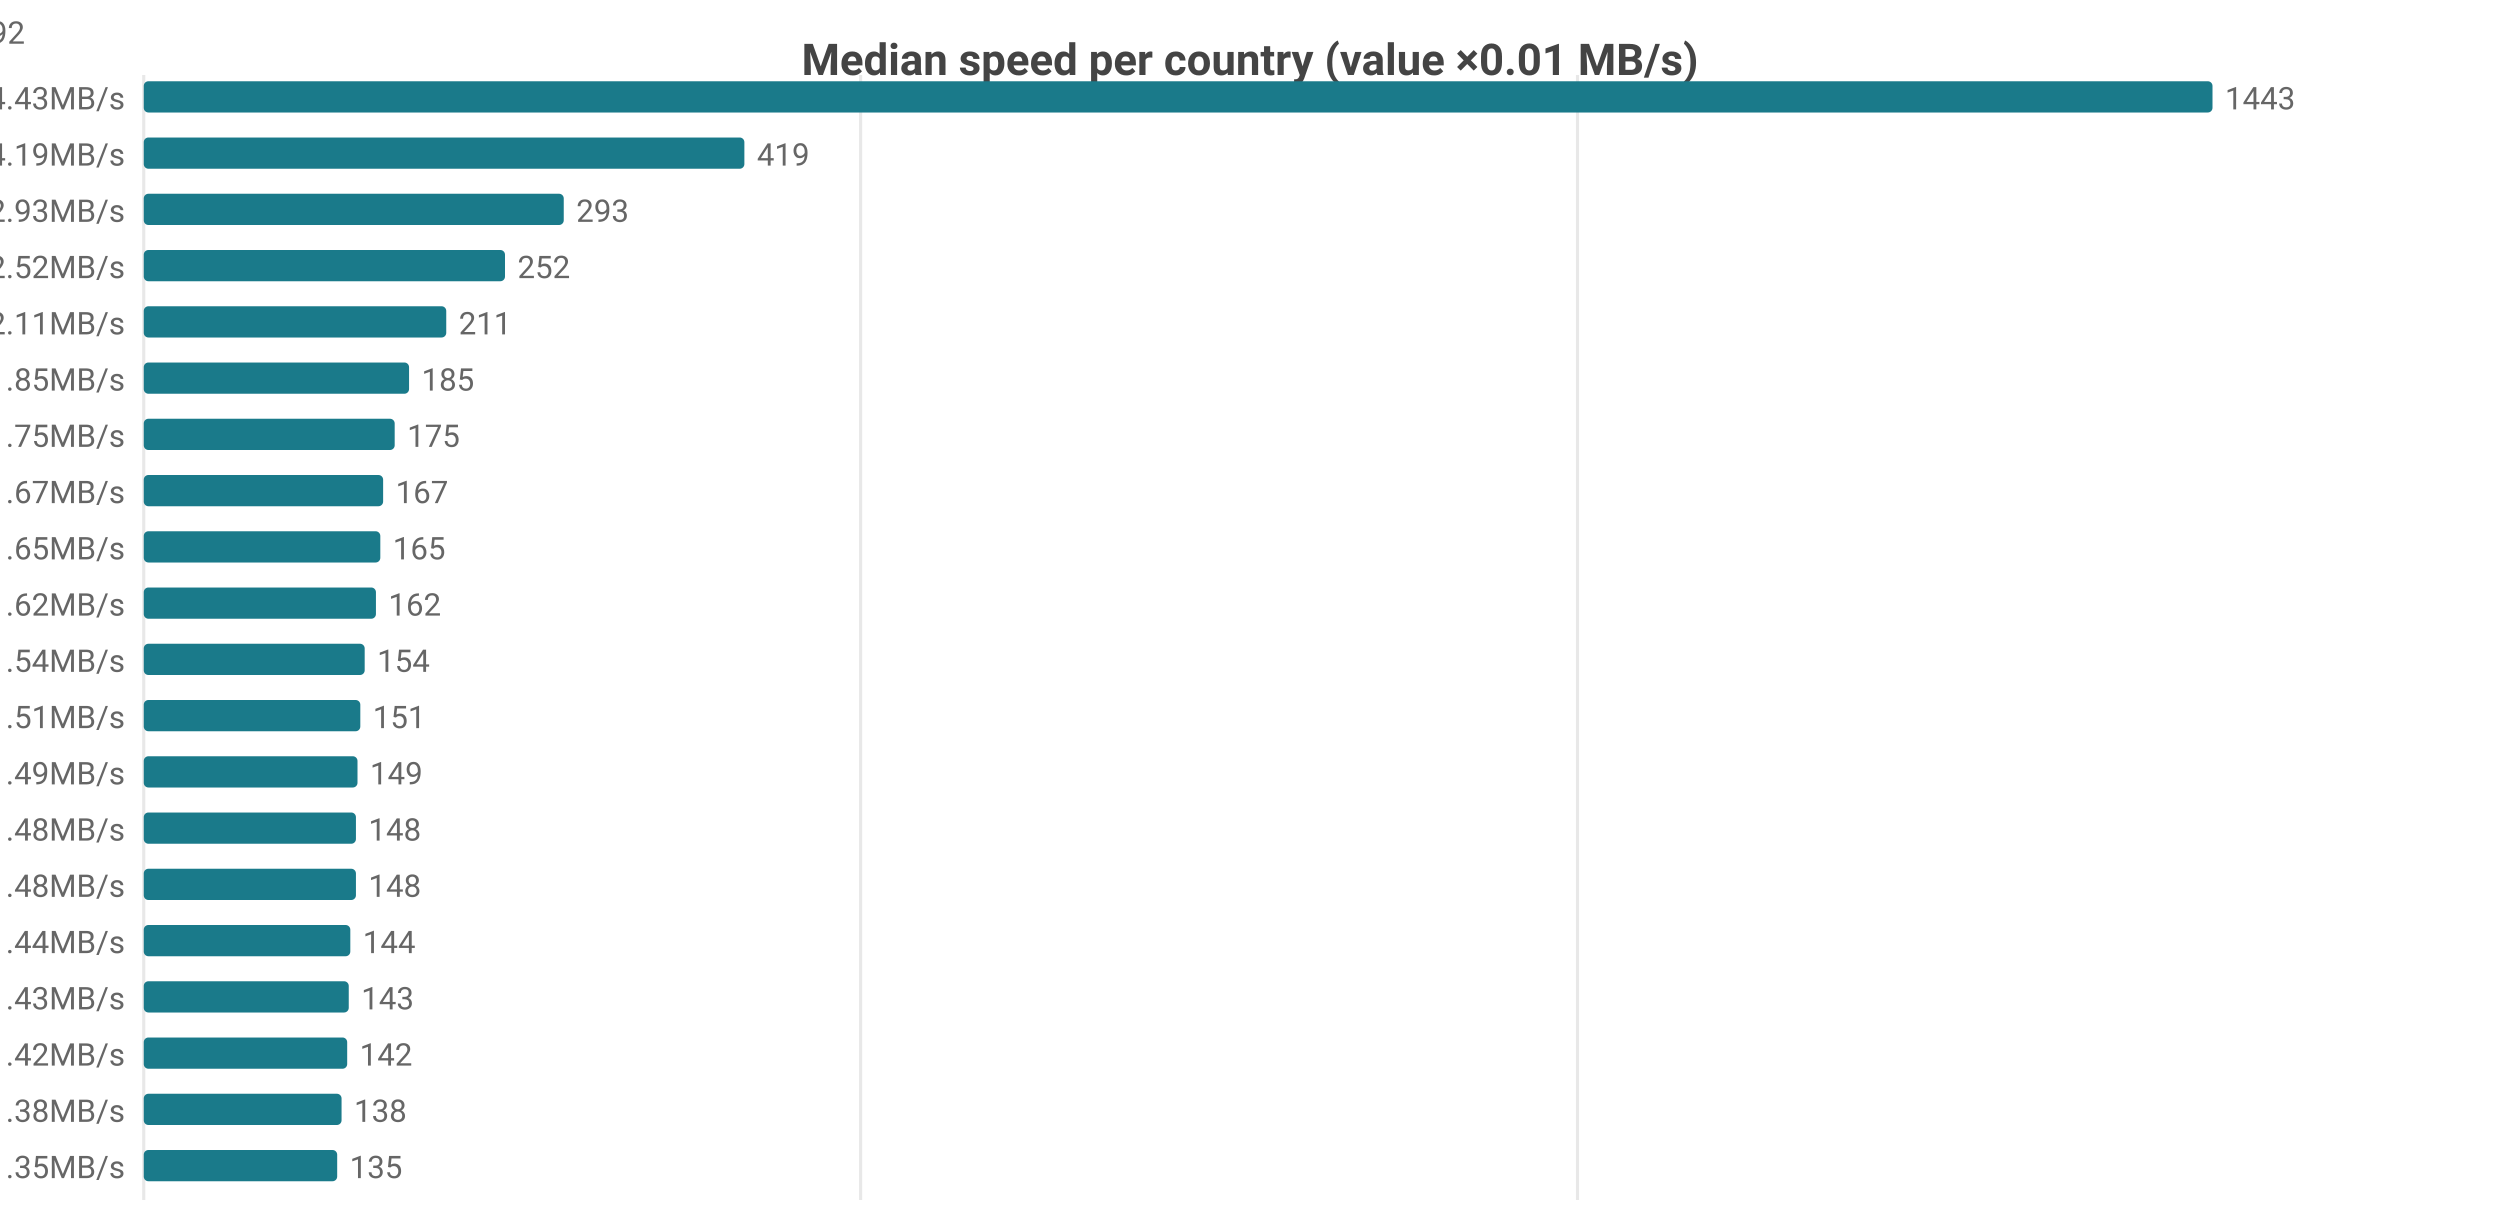
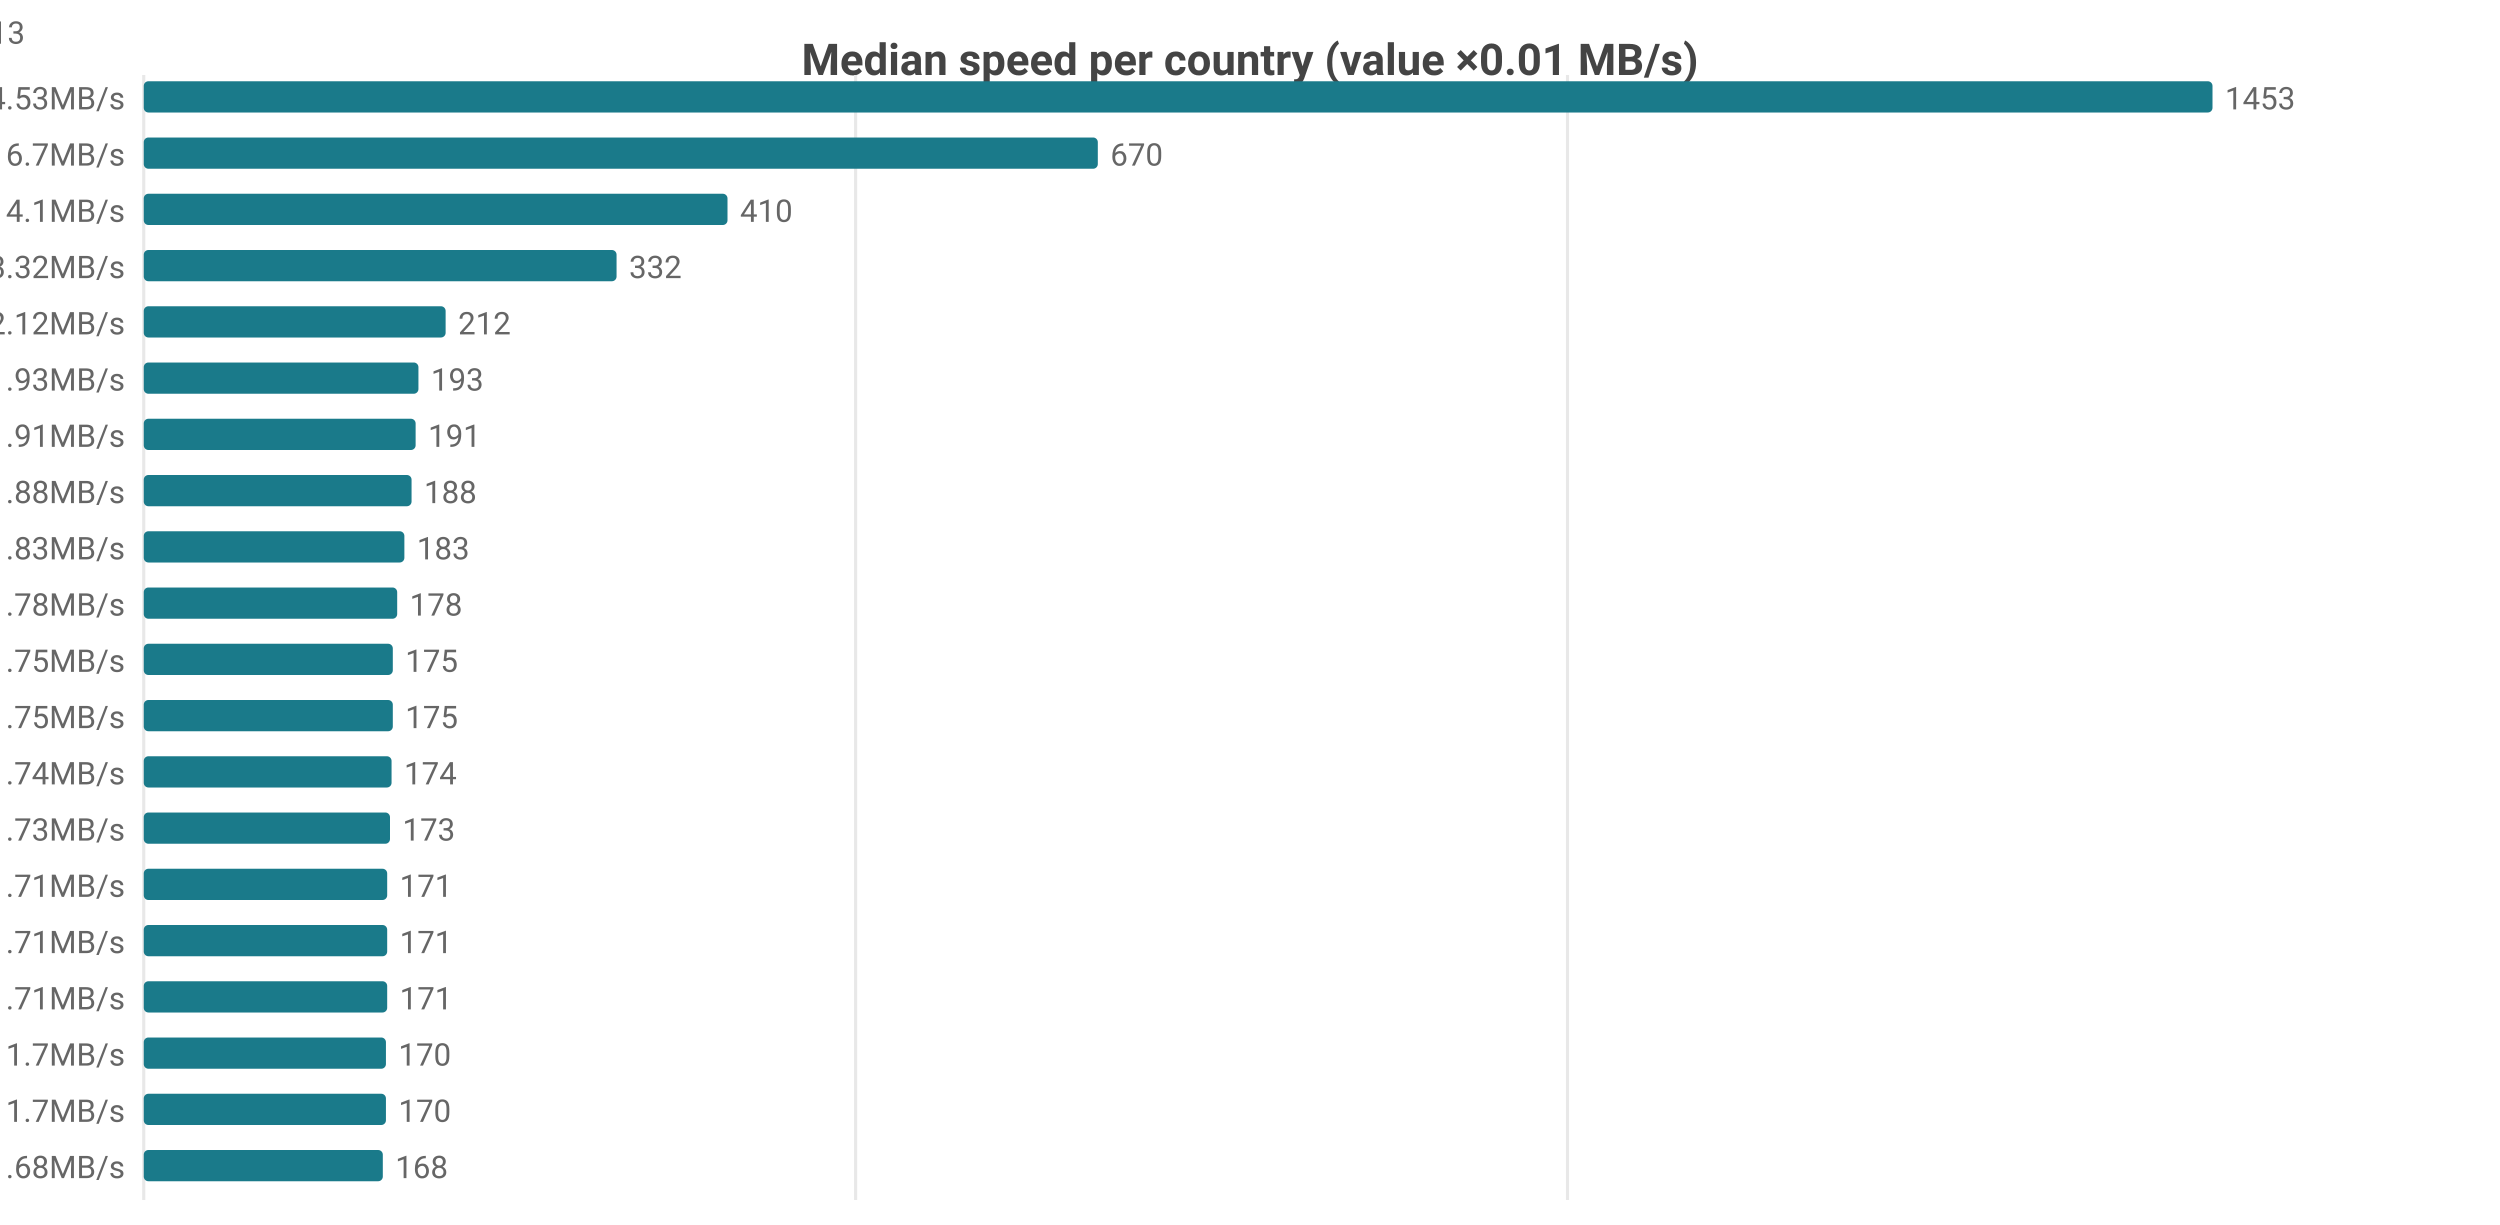
<svg xmlns="http://www.w3.org/2000/svg" width="800" height="392" viewBox="0 0 800 392">
  <rect width="800" height="392" fill="#ffffff" />
  <style>text{font-family:system-ui,-apple-system,'Segoe UI',Roboto,sans-serif}.g{stroke:#e8e8e8;stroke-width:1}.a{stroke:#999;stroke-width:1}.t{font-size:10px;fill:#666}.m{font-size:10px;text-anchor:middle;fill:#666}.e{font-size:10px;text-anchor:end;fill:#666}.l{font-size:11px;fill:#333}.tt{font-size:14px;font-weight:600;text-anchor:middle;fill:#444}.em{font-size:13px;text-anchor:middle;fill:#999}</style>
  <text class="tt" x="400.0" y="24">Median speed per country (value ×0.01 MB/s)</text>
  <line class="g" x1="46" y1="24" x2="46" y2="384" />
-   <line class="g" x1="275.4" y1="24" x2="275.4" y2="384" />
-   <line class="g" x1="504.8" y1="24" x2="504.8" y2="384" />
-   <text class="e" x="40" y="35">US 14.43MB/s</text>
+   <line class="g" x1="273.8" y1="24" x2="273.8" y2="384" />
+   <line class="g" x1="501.6" y1="24" x2="501.6" y2="384" />
+   <text class="e" x="40" y="35">US 14.53MB/s</text>
  <rect x="46" y="26" width="662" height="10" fill="#1a7a8a" rx="1.5" />
-   <text class="t" x="712" y="35">1443</text>
-   <text class="e" x="40" y="53">MX 4.19MB/s</text>
-   <rect x="46" y="44" width="192.2" height="10" fill="#1a7a8a" rx="1.5" />
-   <text class="t" x="242.2" y="53">419</text>
-   <text class="e" x="40" y="71">CA 2.93MB/s</text>
-   <rect x="46" y="62" width="134.4" height="10" fill="#1a7a8a" rx="1.5" />
-   <text class="t" x="184.4" y="71">293</text>
-   <text class="e" x="40" y="89">DO 2.52MB/s</text>
-   <rect x="46" y="80" width="115.6" height="10" fill="#1a7a8a" rx="1.5" />
-   <text class="t" x="165.6" y="89">252</text>
-   <text class="e" x="40" y="107">JP 2.11MB/s</text>
-   <rect x="46" y="98" width="96.8" height="10" fill="#1a7a8a" rx="1.5" />
-   <text class="t" x="146.8" y="107">211</text>
-   <text class="e" x="40" y="125">SK 1.85MB/s</text>
-   <rect x="46" y="116" width="84.9" height="10" fill="#1a7a8a" rx="1.5" />
-   <text class="t" x="134.9" y="125">185</text>
-   <text class="e" x="40" y="143">KR 1.75MB/s</text>
-   <rect x="46" y="134" width="80.3" height="10" fill="#1a7a8a" rx="1.5" />
-   <text class="t" x="130.3" y="143">175</text>
-   <text class="e" x="40" y="161">SA 1.67MB/s</text>
-   <rect x="46" y="152" width="76.6" height="10" fill="#1a7a8a" rx="1.5" />
-   <text class="t" x="126.6" y="161">167</text>
-   <text class="e" x="40" y="179">TW 1.65MB/s</text>
-   <rect x="46" y="170" width="75.7" height="10" fill="#1a7a8a" rx="1.5" />
-   <text class="t" x="125.7" y="179">165</text>
-   <text class="e" x="40" y="197">IE 1.62MB/s</text>
-   <rect x="46" y="188" width="74.3" height="10" fill="#1a7a8a" rx="1.5" />
-   <text class="t" x="124.3" y="197">162</text>
-   <text class="e" x="40" y="215">AU 1.54MB/s</text>
-   <rect x="46" y="206" width="70.7" height="10" fill="#1a7a8a" rx="1.5" />
-   <text class="t" x="120.7" y="215">154</text>
-   <text class="e" x="40" y="233">CL 1.51MB/s</text>
-   <rect x="46" y="224" width="69.3" height="10" fill="#1a7a8a" rx="1.5" />
-   <text class="t" x="119.3" y="233">151</text>
-   <text class="e" x="40" y="251">FR 1.49MB/s</text>
-   <rect x="46" y="242" width="68.4" height="10" fill="#1a7a8a" rx="1.5" />
-   <text class="t" x="118.4" y="251">149</text>
-   <text class="e" x="40" y="269">ES 1.48MB/s</text>
-   <rect x="46" y="260" width="67.9" height="10" fill="#1a7a8a" rx="1.5" />
-   <text class="t" x="117.9" y="269">148</text>
-   <text class="e" x="40" y="287">GB 1.48MB/s</text>
-   <rect x="46" y="278" width="67.9" height="10" fill="#1a7a8a" rx="1.5" />
-   <text class="t" x="117.9" y="287">148</text>
-   <text class="e" x="40" y="305">DK 1.44MB/s</text>
-   <rect x="46" y="296" width="66.1" height="10" fill="#1a7a8a" rx="1.5" />
-   <text class="t" x="116.1" y="305">144</text>
-   <text class="e" x="40" y="323">BE 1.43MB/s</text>
-   <rect x="46" y="314" width="65.6" height="10" fill="#1a7a8a" rx="1.5" />
-   <text class="t" x="115.6" y="323">143</text>
-   <text class="e" x="40" y="341">NL 1.42MB/s</text>
-   <rect x="46" y="332" width="65.1" height="10" fill="#1a7a8a" rx="1.5" />
-   <text class="t" x="115.1" y="341">142</text>
-   <text class="e" x="40" y="359">DE 1.38MB/s</text>
-   <rect x="46" y="350" width="63.3" height="10" fill="#1a7a8a" rx="1.5" />
-   <text class="t" x="113.3" y="359">138</text>
-   <text class="e" x="40" y="377">NO 1.35MB/s</text>
-   <rect x="46" y="368" width="61.9" height="10" fill="#1a7a8a" rx="1.5" />
-   <text class="t" x="111.9" y="377">135</text>
-   <text class="e" x="8" y="14">US[5.86-24.69]n=2051 · MX[1.29-4.63]n=6 · CA[2.56-3.21]n=55 · DO[2.49-2.55]n=5 · JP[2.03-2.17]n=592</text>
+   <text class="t" x="712" y="35">1453</text>
+   <text class="e" x="40" y="53">CA 6.7MB/s</text>
+   <rect x="46" y="44" width="305.3" height="10" fill="#1a7a8a" rx="1.5" />
+   <text class="t" x="355.3" y="53">670</text>
+   <text class="e" x="40" y="71">MX 4.1MB/s</text>
+   <rect x="46" y="62" width="186.8" height="10" fill="#1a7a8a" rx="1.5" />
+   <text class="t" x="236.8" y="71">410</text>
+   <text class="e" x="40" y="89">DO 3.32MB/s</text>
+   <rect x="46" y="80" width="151.3" height="10" fill="#1a7a8a" rx="1.5" />
+   <text class="t" x="201.3" y="89">332</text>
+   <text class="e" x="40" y="107">IE 2.12MB/s</text>
+   <rect x="46" y="98" width="96.6" height="10" fill="#1a7a8a" rx="1.5" />
+   <text class="t" x="146.6" y="107">212</text>
+   <text class="e" x="40" y="125">GB 1.93MB/s</text>
+   <rect x="46" y="116" width="87.9" height="10" fill="#1a7a8a" rx="1.5" />
+   <text class="t" x="137.9" y="125">193</text>
+   <text class="e" x="40" y="143">FR 1.91MB/s</text>
+   <rect x="46" y="134" width="87.0" height="10" fill="#1a7a8a" rx="1.5" />
+   <text class="t" x="137.0" y="143">191</text>
+   <text class="e" x="40" y="161">NL 1.88MB/s</text>
+   <rect x="46" y="152" width="85.7" height="10" fill="#1a7a8a" rx="1.5" />
+   <text class="t" x="135.7" y="161">188</text>
+   <text class="e" x="40" y="179">BE 1.83MB/s</text>
+   <rect x="46" y="170" width="83.4" height="10" fill="#1a7a8a" rx="1.5" />
+   <text class="t" x="133.4" y="179">183</text>
+   <text class="e" x="40" y="197">DK 1.78MB/s</text>
+   <rect x="46" y="188" width="81.1" height="10" fill="#1a7a8a" rx="1.5" />
+   <text class="t" x="131.1" y="197">178</text>
+   <text class="e" x="40" y="215">CL 1.75MB/s</text>
+   <rect x="46" y="206" width="79.7" height="10" fill="#1a7a8a" rx="1.5" />
+   <text class="t" x="129.7" y="215">175</text>
+   <text class="e" x="40" y="233">SK 1.75MB/s</text>
+   <rect x="46" y="224" width="79.7" height="10" fill="#1a7a8a" rx="1.5" />
+   <text class="t" x="129.7" y="233">175</text>
+   <text class="e" x="40" y="251">CH 1.74MB/s</text>
+   <rect x="46" y="242" width="79.3" height="10" fill="#1a7a8a" rx="1.5" />
+   <text class="t" x="129.3" y="251">174</text>
+   <text class="e" x="40" y="269">ES 1.73MB/s</text>
+   <rect x="46" y="260" width="78.8" height="10" fill="#1a7a8a" rx="1.5" />
+   <text class="t" x="128.8" y="269">173</text>
+   <text class="e" x="40" y="287">AT 1.71MB/s</text>
+   <rect x="46" y="278" width="77.9" height="10" fill="#1a7a8a" rx="1.5" />
+   <text class="t" x="127.9" y="287">171</text>
+   <text class="e" x="40" y="305">CZ 1.71MB/s</text>
+   <rect x="46" y="296" width="77.9" height="10" fill="#1a7a8a" rx="1.5" />
+   <text class="t" x="127.9" y="305">171</text>
+   <text class="e" x="40" y="323">NO 1.71MB/s</text>
+   <rect x="46" y="314" width="77.9" height="10" fill="#1a7a8a" rx="1.5" />
+   <text class="t" x="127.9" y="323">171</text>
+   <text class="e" x="40" y="341">IT 1.7MB/s</text>
+   <rect x="46" y="332" width="77.5" height="10" fill="#1a7a8a" rx="1.5" />
+   <text class="t" x="127.5" y="341">170</text>
+   <text class="e" x="40" y="359">JP 1.7MB/s</text>
+   <rect x="46" y="350" width="77.5" height="10" fill="#1a7a8a" rx="1.5" />
+   <text class="t" x="127.5" y="359">170</text>
+   <text class="e" x="40" y="377">PL 1.68MB/s</text>
+   <rect x="46" y="368" width="76.5" height="10" fill="#1a7a8a" rx="1.5" />
+   <text class="t" x="126.5" y="377">168</text>
+   <text class="e" x="8" y="14">US[6.12-24.84]n=2049 · CA[5.42-8.29]n=48 · MX[2.63-5.63]n=5 · DO[3.3-3.38]n=5 · IE[1.77-2.33]n=13</text>
</svg>
